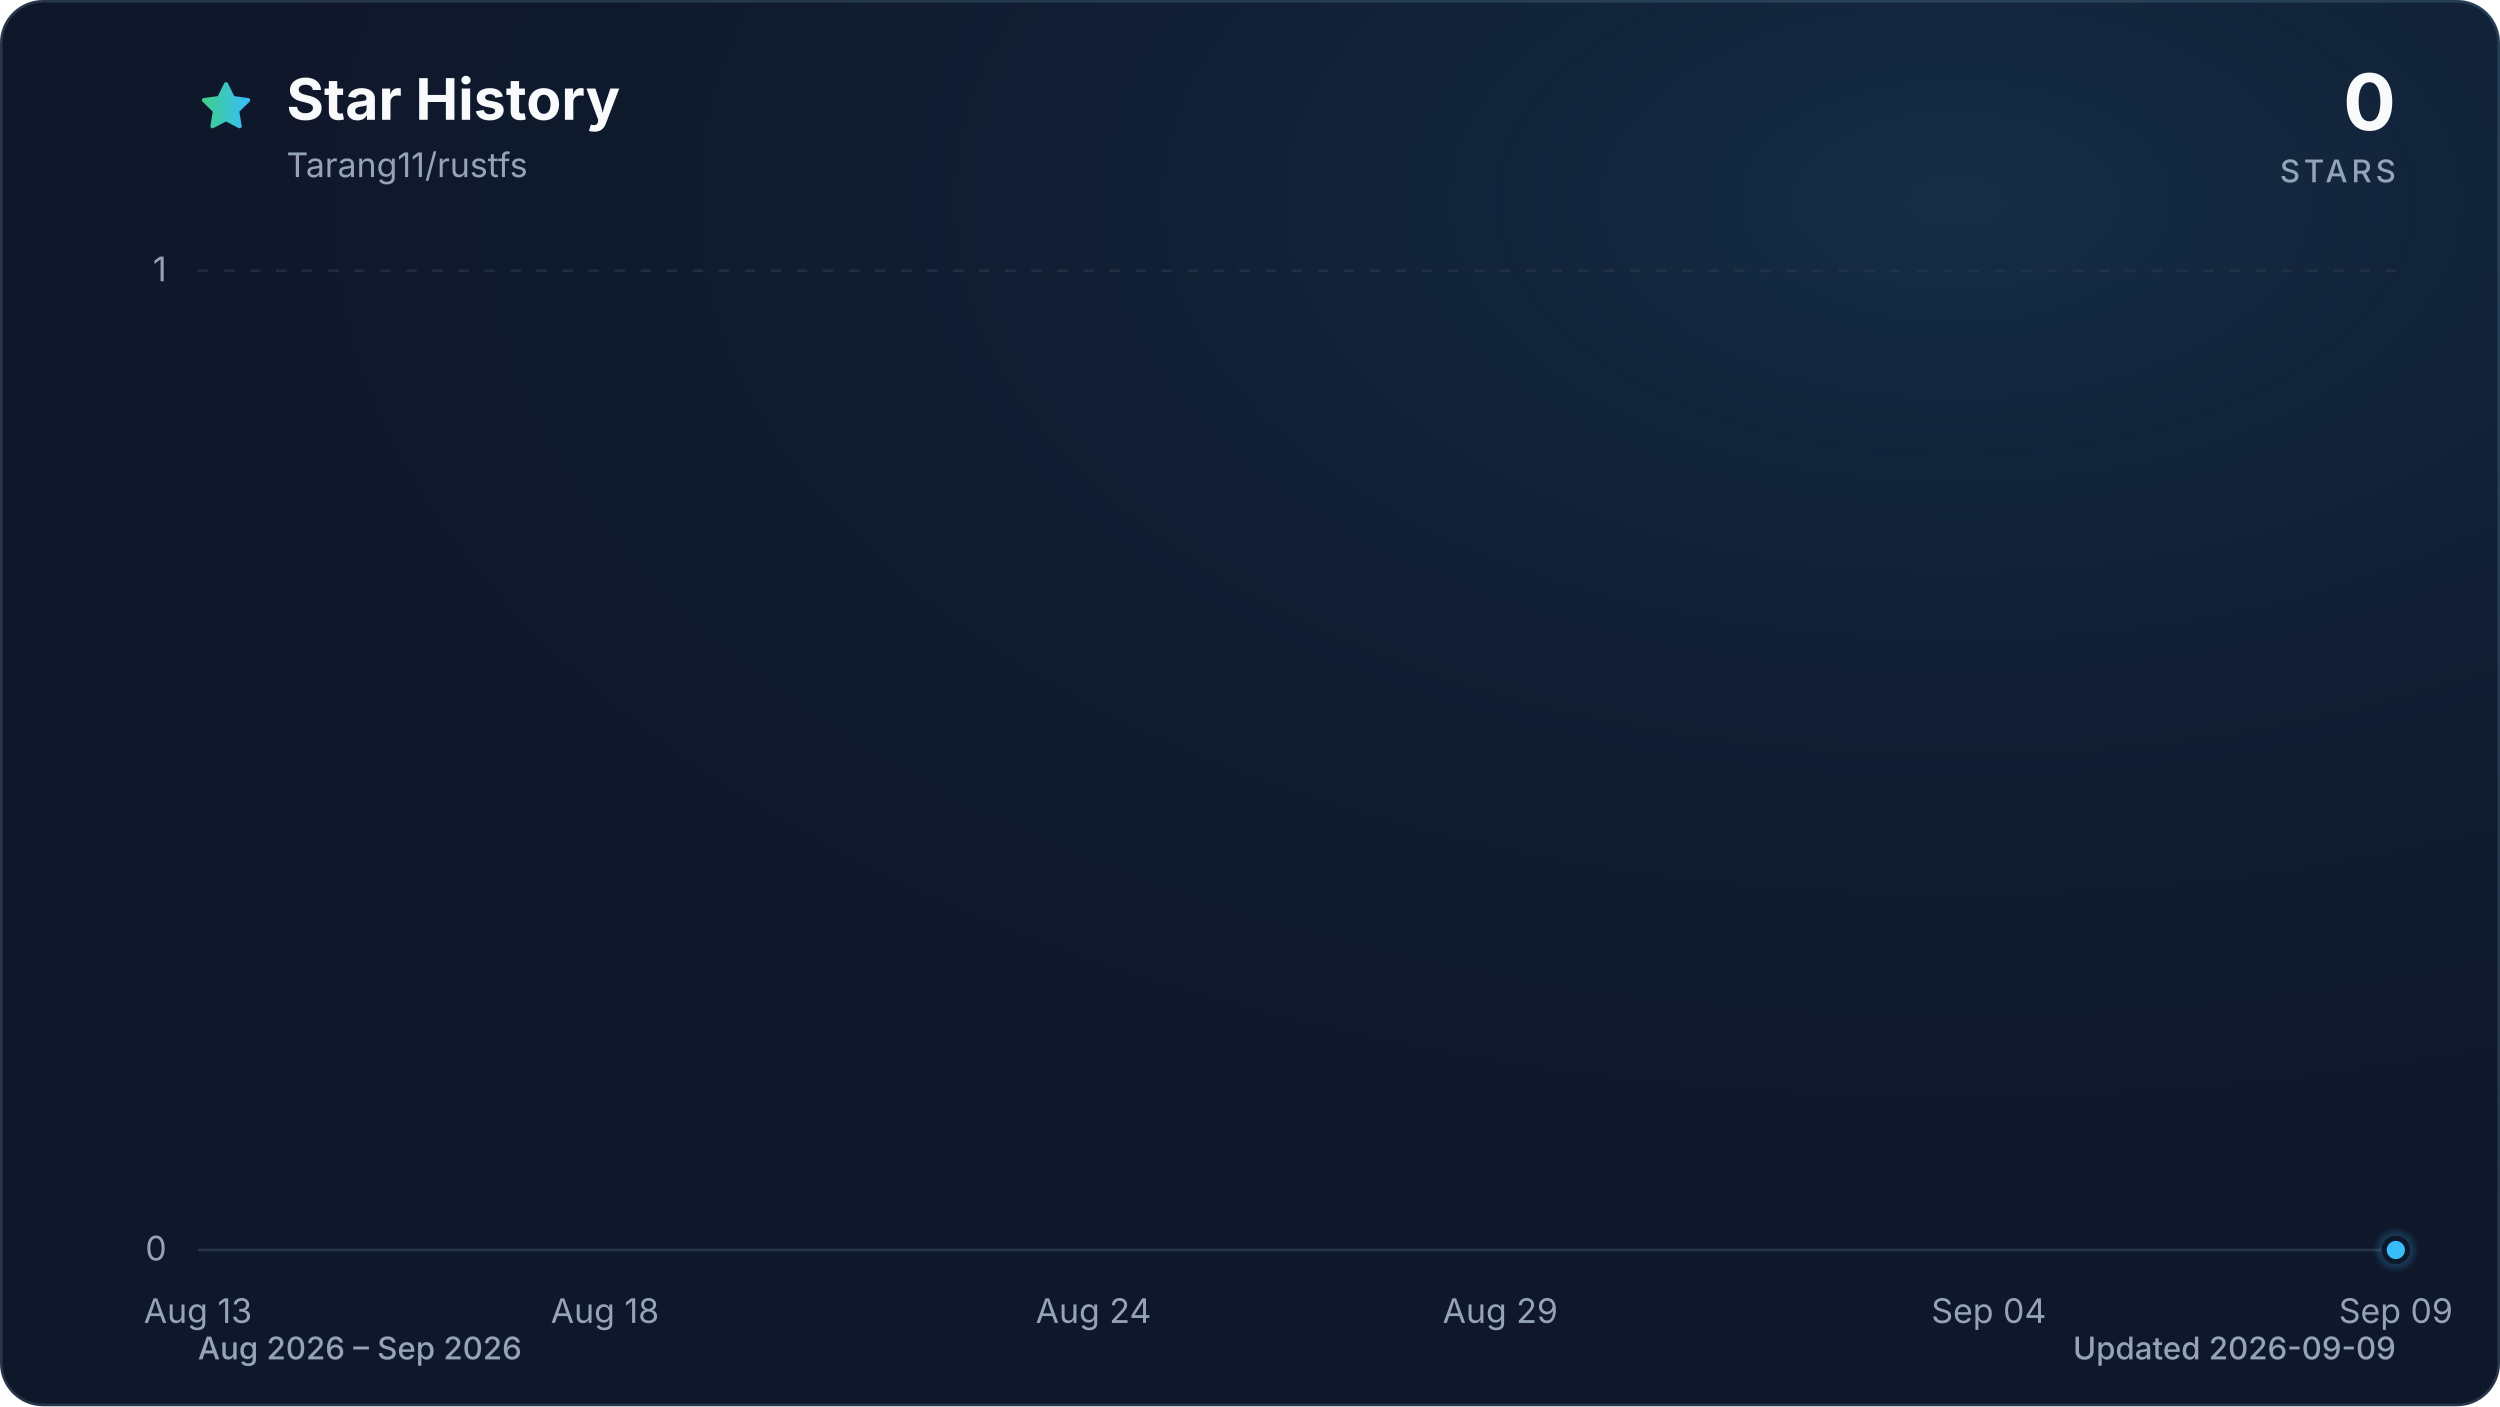
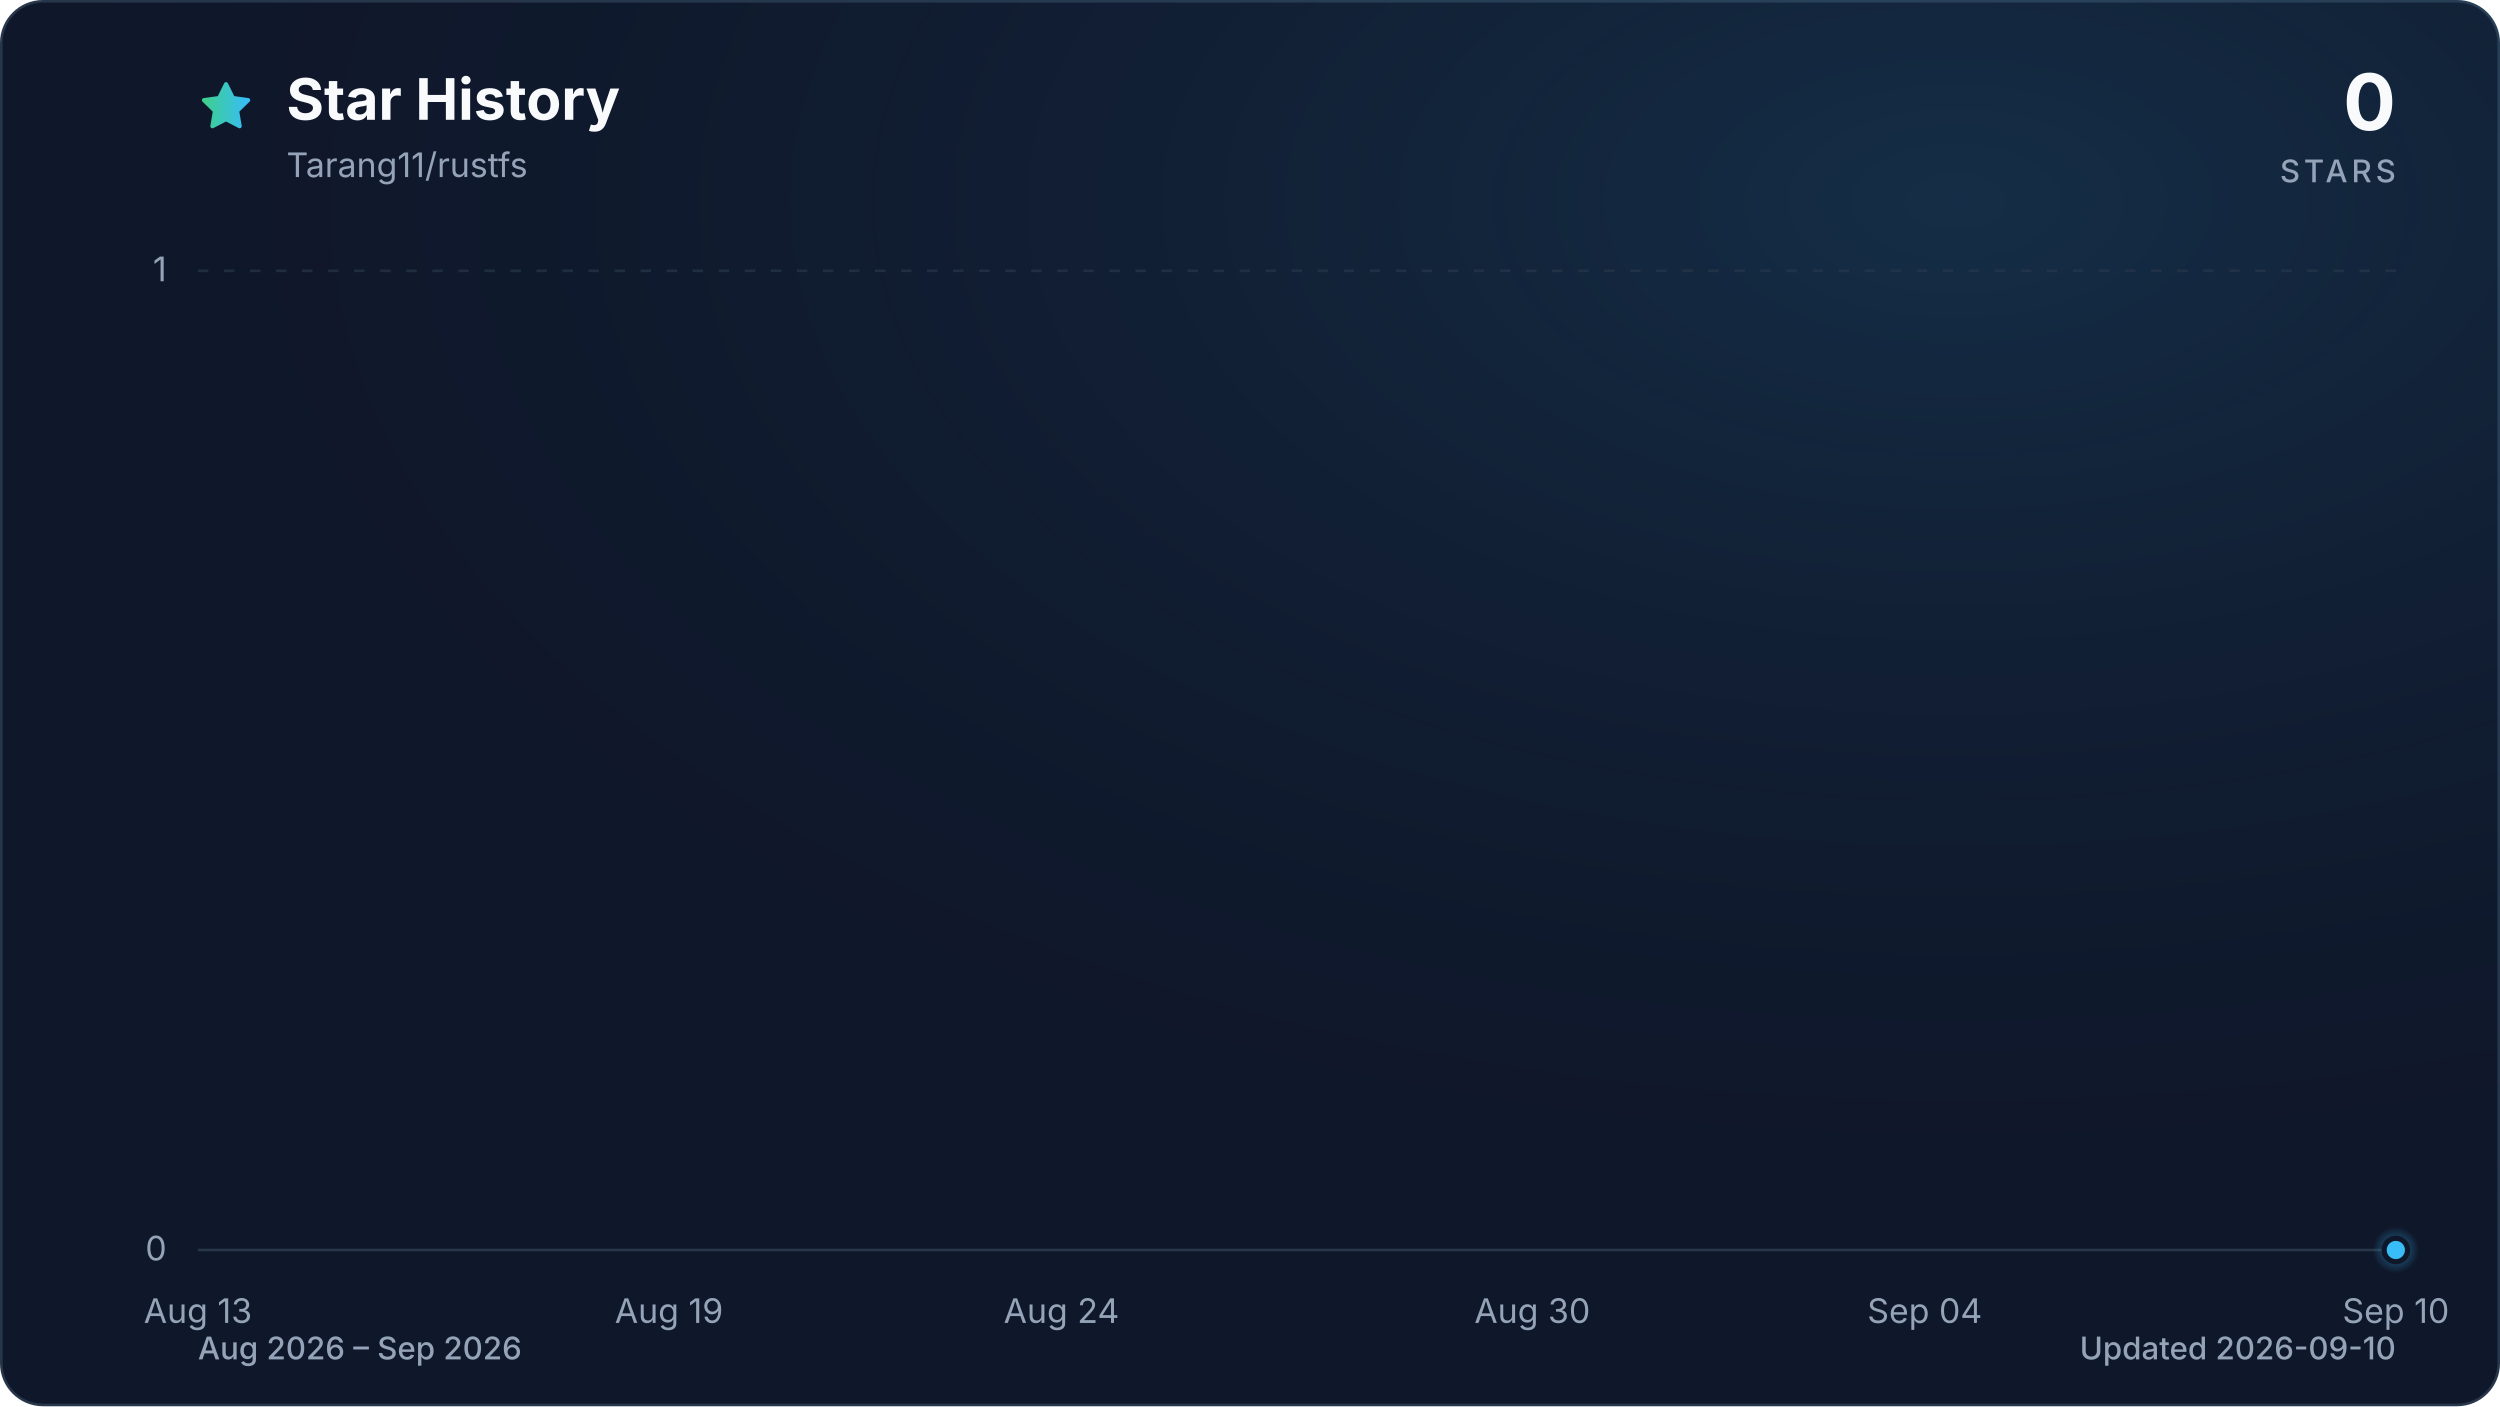
<svg xmlns="http://www.w3.org/2000/svg" viewBox="0 0 960 540" role="img" aria-labelledby="title description" data-style="gradient" data-variant="glow" data-animated="true">
  <defs>
    <linearGradient id="trend" x1="0" y1="0" x2="1" y2="0">
      <stop offset="0%" stop-color="#3ecf8e" />
      <stop offset="100%" stop-color="#38bdf8" />
    </linearGradient>
    <linearGradient id="area" x1="0" y1="0" x2="0" y2="1">
      <stop offset="0%" stop-color="#3ecf8e" stop-opacity="0.30" />
      <stop offset="55%" stop-color="#38bdf8" stop-opacity="0.10" />
      <stop offset="100%" stop-color="#38bdf8" stop-opacity="0.01" />
    </linearGradient>
    <radialGradient id="marker-halo" cx="50%" cy="50%" r="50%">
      <stop offset="0%" stop-color="#38bdf8" stop-opacity="0.55" />
      <stop offset="100%" stop-color="#38bdf8" stop-opacity="0" />
    </radialGradient>
    <radialGradient id="surface-glow" cx="78%" cy="14%" r="80%">
      <stop offset="0%" stop-color="#38bdf8" stop-opacity="0.14" />
      <stop offset="100%" stop-color="#0f172a" stop-opacity="0" />
    </radialGradient>
    <filter id="trend-glow" x="-20%" y="-20%" width="140%" height="140%">
      <feGaussianBlur stdDeviation="7" />
    </filter>
  </defs>
  <style>
.trend-enter{transform-box:fill-box;transform-origin:center;animation:trend-enter 520ms cubic-bezier(0.16,1,0.3,1)}
.marker-enter{transform-box:fill-box;transform-origin:center;animation:marker-enter 320ms cubic-bezier(0.16,1,0.3,1) 200ms both}
.marker-pulse{transform-box:fill-box;transform-origin:center;animation:marker-pulse 2.6s ease-out infinite}
@keyframes trend-enter{from{opacity:.35;transform:translateY(10px)}to{opacity:1;transform:translateY(0)}}
@keyframes marker-enter{from{opacity:0;transform:scale(.4)}to{opacity:1;transform:scale(1)}}
@keyframes marker-pulse{0%{opacity:.5;transform:scale(.7)}70%,100%{opacity:0;transform:scale(2.1)}}
@media (prefers-reduced-motion:reduce){.trend-enter,.marker-enter,.marker-pulse{animation:none!important}}
@media (prefers-reduced-motion:reduce){.marker-pulse{opacity:0}}
</style>
  <rect x="0.5" y="0.5" width="959" height="539" fill="#0f172a" stroke="#27364a" stroke-width="1" rx="16" />
  <rect width="960" height="540" fill="url(#surface-glow)" rx="16" />
  <path d="M12 2.6l2.9 5.9 6.5.9-4.7 4.6 1.1 6.5-5.8-3-5.8 3 1.1-6.5-4.7-4.6 6.5-.9L12 2.6Z" transform="translate(76 30) scale(.9)" fill="url(#trend)" stroke="url(#trend)" stroke-width="1.8" stroke-linejoin="round" aria-hidden="true" />
  <text x="110" y="46" fill="#f8fafc" font-family="ui-sans-serif, system-ui, -apple-system, BlinkMacSystemFont, 'Segoe UI', sans-serif" font-size="22" font-weight="700">Star History</text>
  <text x="110" y="68" fill="#94a3b8" font-family="ui-sans-serif, system-ui, -apple-system, BlinkMacSystemFont, 'Segoe UI', sans-serif" font-size="13">Tarang11/rustfs</text>
  <text x="920" y="50" fill="#f8fafc" font-family="ui-sans-serif, system-ui, -apple-system, BlinkMacSystemFont, 'Segoe UI', sans-serif" font-size="30" font-weight="700" text-anchor="end">0</text>
  <text x="920" y="70" fill="#94a3b8" font-family="ui-sans-serif, system-ui, -apple-system, BlinkMacSystemFont, 'Segoe UI', sans-serif" font-size="12" font-weight="500" letter-spacing="1.5" text-anchor="end">STARS</text>
  <line x1="76" y1="480.0" x2="920" y2="480.0" stroke="#27364a" stroke-width="1" stroke-dasharray="0" opacity="1" />
  <text x="64" y="484.0" fill="#94a3b8" font-family="ui-sans-serif, system-ui, -apple-system, BlinkMacSystemFont, 'Segoe UI', sans-serif" font-size="13" text-anchor="end">0</text>
  <line x1="76" y1="104.0" x2="920" y2="104.0" stroke="#27364a" stroke-width="1" stroke-dasharray="4 6" opacity="0.7" />
  <text x="64" y="108.0" fill="#94a3b8" font-family="ui-sans-serif, system-ui, -apple-system, BlinkMacSystemFont, 'Segoe UI', sans-serif" font-size="13" text-anchor="end">1</text>
  <text x="76.0" y="508" fill="#94a3b8" font-family="ui-sans-serif, system-ui, -apple-system, BlinkMacSystemFont, 'Segoe UI', sans-serif" font-size="13" text-anchor="middle">Aug 13</text>
-   <text x="232.3" y="508" fill="#94a3b8" font-family="ui-sans-serif, system-ui, -apple-system, BlinkMacSystemFont, 'Segoe UI', sans-serif" font-size="13" text-anchor="middle">Aug 18</text>
-   <text x="419.9" y="508" fill="#94a3b8" font-family="ui-sans-serif, system-ui, -apple-system, BlinkMacSystemFont, 'Segoe UI', sans-serif" font-size="13" text-anchor="middle">Aug 24</text>
-   <text x="576.1" y="508" fill="#94a3b8" font-family="ui-sans-serif, system-ui, -apple-system, BlinkMacSystemFont, 'Segoe UI', sans-serif" font-size="13" text-anchor="middle">Aug 29</text>
-   <text x="763.7" y="508" fill="#94a3b8" font-family="ui-sans-serif, system-ui, -apple-system, BlinkMacSystemFont, 'Segoe UI', sans-serif" font-size="13" text-anchor="middle">Sep 04</text>
-   <text x="920.0" y="508" fill="#94a3b8" font-family="ui-sans-serif, system-ui, -apple-system, BlinkMacSystemFont, 'Segoe UI', sans-serif" font-size="13" text-anchor="middle">Sep 09</text>
+   <text x="256.9" y="508" fill="#94a3b8" font-family="ui-sans-serif, system-ui, -apple-system, BlinkMacSystemFont, 'Segoe UI', sans-serif" font-size="13" text-anchor="middle">Aug 19</text>
+   <text x="407.6" y="508" fill="#94a3b8" font-family="ui-sans-serif, system-ui, -apple-system, BlinkMacSystemFont, 'Segoe UI', sans-serif" font-size="13" text-anchor="middle">Aug 24</text>
+   <text x="588.4" y="508" fill="#94a3b8" font-family="ui-sans-serif, system-ui, -apple-system, BlinkMacSystemFont, 'Segoe UI', sans-serif" font-size="13" text-anchor="middle">Aug 30</text>
+   <text x="739.1" y="508" fill="#94a3b8" font-family="ui-sans-serif, system-ui, -apple-system, BlinkMacSystemFont, 'Segoe UI', sans-serif" font-size="13" text-anchor="middle">Sep 04</text>
+   <text x="920.0" y="508" fill="#94a3b8" font-family="ui-sans-serif, system-ui, -apple-system, BlinkMacSystemFont, 'Segoe UI', sans-serif" font-size="13" text-anchor="middle">Sep 10</text>
  <g class="trend-enter">
-     <path d="M 76.0 480.0 C 86.4 480.0, 96.8 480.0, 107.3 480.0 C 117.7 480.0, 128.1 480.0, 138.5 480.0 C 148.9 480.0, 159.4 480.0, 169.8 480.0 C 180.2 480.0, 190.6 480.0, 201.0 480.0 C 211.5 480.0, 221.9 480.0, 232.3 480.0 C 242.7 480.0, 253.1 480.0, 263.6 480.0 C 274.0 480.0, 284.4 480.0, 294.8 480.0 C 305.2 480.0, 315.7 480.0, 326.1 480.0 C 336.5 480.0, 346.9 480.0, 357.3 480.0 C 367.8 480.0, 378.2 480.0, 388.6 480.0 C 399.0 480.0, 409.4 480.0, 419.9 480.0 C 430.3 480.0, 440.7 480.0, 451.1 480.0 C 461.5 480.0, 472.0 480.0, 482.4 480.0 C 492.8 480.0, 503.2 480.0, 513.6 480.0 C 524.0 480.0, 534.5 480.0, 544.9 480.0 C 555.3 480.0, 565.7 480.0, 576.1 480.0 C 586.6 480.0, 597.0 480.0, 607.4 480.0 C 617.8 480.0, 628.2 480.0, 638.7 480.0 C 649.1 480.0, 659.5 480.0, 669.9 480.0 C 680.3 480.0, 690.8 480.0, 701.2 480.0 C 711.6 480.0, 722.0 480.0, 732.4 480.0 C 742.9 480.0, 753.3 480.0, 763.7 480.0 C 774.1 480.0, 784.5 480.0, 795.0 480.0 C 805.4 480.0, 815.8 480.0, 826.2 480.0 C 836.6 480.0, 847.1 480.0, 857.5 480.0 C 867.9 480.0, 878.3 480.0, 888.7 480.0 C 899.2 480.0, 909.6 480.0, 920.0 480.0 L 920.0 480.0 L 76.0 480.0 Z" fill="url(#area)" />
-     <path d="M 76.0 480.0 C 86.4 480.0, 96.8 480.0, 107.3 480.0 C 117.7 480.0, 128.1 480.0, 138.5 480.0 C 148.9 480.0, 159.4 480.0, 169.8 480.0 C 180.2 480.0, 190.6 480.0, 201.0 480.0 C 211.5 480.0, 221.9 480.0, 232.3 480.0 C 242.7 480.0, 253.1 480.0, 263.6 480.0 C 274.0 480.0, 284.4 480.0, 294.8 480.0 C 305.2 480.0, 315.7 480.0, 326.1 480.0 C 336.5 480.0, 346.9 480.0, 357.3 480.0 C 367.8 480.0, 378.2 480.0, 388.6 480.0 C 399.0 480.0, 409.4 480.0, 419.9 480.0 C 430.3 480.0, 440.7 480.0, 451.1 480.0 C 461.5 480.0, 472.0 480.0, 482.4 480.0 C 492.8 480.0, 503.2 480.0, 513.6 480.0 C 524.0 480.0, 534.5 480.0, 544.9 480.0 C 555.3 480.0, 565.7 480.0, 576.1 480.0 C 586.6 480.0, 597.0 480.0, 607.4 480.0 C 617.8 480.0, 628.2 480.0, 638.7 480.0 C 649.1 480.0, 659.5 480.0, 669.9 480.0 C 680.3 480.0, 690.8 480.0, 701.2 480.0 C 711.6 480.0, 722.0 480.0, 732.4 480.0 C 742.9 480.0, 753.3 480.0, 763.7 480.0 C 774.1 480.0, 784.5 480.0, 795.0 480.0 C 805.4 480.0, 815.8 480.0, 826.2 480.0 C 836.6 480.0, 847.1 480.0, 857.5 480.0 C 867.9 480.0, 878.3 480.0, 888.7 480.0 C 899.2 480.0, 909.6 480.0, 920.0 480.0" fill="none" stroke="url(#trend)" stroke-width="12" stroke-linecap="round" stroke-linejoin="round" opacity="0.16" filter="url(#trend-glow)" />
-     <path d="M 76.0 480.0 C 86.4 480.0, 96.8 480.0, 107.3 480.0 C 117.7 480.0, 128.1 480.0, 138.5 480.0 C 148.9 480.0, 159.4 480.0, 169.8 480.0 C 180.2 480.0, 190.6 480.0, 201.0 480.0 C 211.5 480.0, 221.9 480.0, 232.3 480.0 C 242.7 480.0, 253.1 480.0, 263.6 480.0 C 274.0 480.0, 284.4 480.0, 294.8 480.0 C 305.2 480.0, 315.7 480.0, 326.1 480.0 C 336.5 480.0, 346.9 480.0, 357.3 480.0 C 367.8 480.0, 378.2 480.0, 388.6 480.0 C 399.0 480.0, 409.4 480.0, 419.9 480.0 C 430.3 480.0, 440.7 480.0, 451.1 480.0 C 461.5 480.0, 472.0 480.0, 482.4 480.0 C 492.8 480.0, 503.2 480.0, 513.6 480.0 C 524.0 480.0, 534.5 480.0, 544.9 480.0 C 555.3 480.0, 565.7 480.0, 576.1 480.0 C 586.6 480.0, 597.0 480.0, 607.4 480.0 C 617.8 480.0, 628.2 480.0, 638.7 480.0 C 649.1 480.0, 659.5 480.0, 669.9 480.0 C 680.3 480.0, 690.8 480.0, 701.2 480.0 C 711.6 480.0, 722.0 480.0, 732.4 480.0 C 742.9 480.0, 753.3 480.0, 763.7 480.0 C 774.1 480.0, 784.5 480.0, 795.0 480.0 C 805.4 480.0, 815.8 480.0, 826.2 480.0 C 836.6 480.0, 847.1 480.0, 857.5 480.0 C 867.9 480.0, 878.3 480.0, 888.7 480.0 C 899.2 480.0, 909.6 480.0, 920.0 480.0" fill="none" stroke="url(#trend)" stroke-width="3" stroke-linecap="round" stroke-linejoin="round" />
+     <path d="M 76.0 480.0 C 86.0 480.0, 96.1 480.0, 106.1 480.0 C 116.2 480.0, 126.2 480.0, 136.3 480.0 C 146.3 480.0, 156.4 480.0, 166.4 480.0 C 176.5 480.0, 186.5 480.0, 196.6 480.0 C 206.6 480.0, 216.7 480.0, 226.7 480.0 C 236.8 480.0, 246.8 480.0, 256.9 480.0 C 266.9 480.0, 277.0 480.0, 287.0 480.0 C 297.0 480.0, 307.1 480.0, 317.1 480.0 C 327.2 480.0, 337.2 480.0, 347.3 480.0 C 357.3 480.0, 367.4 480.0, 377.4 480.0 C 387.5 480.0, 397.5 480.0, 407.6 480.0 C 417.6 480.0, 427.7 480.0, 437.7 480.0 C 447.8 480.0, 457.8 480.0, 467.9 480.0 C 477.9 480.0, 488.0 480.0, 498.0 480.0 C 508.0 480.0, 518.1 480.0, 528.1 480.0 C 538.2 480.0, 548.2 480.0, 558.3 480.0 C 568.3 480.0, 578.4 480.0, 588.4 480.0 C 598.5 480.0, 608.5 480.0, 618.6 480.0 C 628.6 480.0, 638.7 480.0, 648.7 480.0 C 658.8 480.0, 668.8 480.0, 678.9 480.0 C 688.9 480.0, 699.0 480.0, 709.0 480.0 C 719.0 480.0, 729.1 480.0, 739.1 480.0 C 749.2 480.0, 759.2 480.0, 769.3 480.0 C 779.3 480.0, 789.4 480.0, 799.4 480.0 C 809.5 480.0, 819.5 480.0, 829.6 480.0 C 839.6 480.0, 849.7 480.0, 859.7 480.0 C 869.8 480.0, 879.8 480.0, 889.9 480.0 C 899.9 480.0, 910.0 480.0, 920.0 480.0 L 920.0 480.0 L 76.0 480.0 Z" fill="url(#area)" />
+     <path d="M 76.0 480.0 C 86.0 480.0, 96.1 480.0, 106.1 480.0 C 116.2 480.0, 126.2 480.0, 136.3 480.0 C 146.3 480.0, 156.4 480.0, 166.4 480.0 C 176.5 480.0, 186.5 480.0, 196.6 480.0 C 206.6 480.0, 216.7 480.0, 226.7 480.0 C 236.8 480.0, 246.8 480.0, 256.9 480.0 C 266.9 480.0, 277.0 480.0, 287.0 480.0 C 297.0 480.0, 307.1 480.0, 317.1 480.0 C 327.2 480.0, 337.2 480.0, 347.3 480.0 C 357.3 480.0, 367.4 480.0, 377.4 480.0 C 387.5 480.0, 397.5 480.0, 407.6 480.0 C 417.6 480.0, 427.7 480.0, 437.7 480.0 C 447.8 480.0, 457.8 480.0, 467.9 480.0 C 477.9 480.0, 488.0 480.0, 498.0 480.0 C 508.0 480.0, 518.1 480.0, 528.1 480.0 C 538.2 480.0, 548.2 480.0, 558.3 480.0 C 568.3 480.0, 578.4 480.0, 588.4 480.0 C 598.5 480.0, 608.5 480.0, 618.6 480.0 C 628.6 480.0, 638.7 480.0, 648.7 480.0 C 658.8 480.0, 668.8 480.0, 678.9 480.0 C 688.9 480.0, 699.0 480.0, 709.0 480.0 C 719.0 480.0, 729.1 480.0, 739.1 480.0 C 749.2 480.0, 759.2 480.0, 769.3 480.0 C 779.3 480.0, 789.4 480.0, 799.4 480.0 C 809.5 480.0, 819.5 480.0, 829.6 480.0 C 839.6 480.0, 849.7 480.0, 859.7 480.0 C 869.8 480.0, 879.8 480.0, 889.9 480.0 C 899.9 480.0, 910.0 480.0, 920.0 480.0" fill="none" stroke="url(#trend)" stroke-width="12" stroke-linecap="round" stroke-linejoin="round" opacity="0.16" filter="url(#trend-glow)" />
+     <path d="M 76.0 480.0 C 86.0 480.0, 96.1 480.0, 106.1 480.0 C 116.2 480.0, 126.2 480.0, 136.3 480.0 C 146.3 480.0, 156.4 480.0, 166.4 480.0 C 176.5 480.0, 186.5 480.0, 196.6 480.0 C 206.6 480.0, 216.7 480.0, 226.7 480.0 C 236.8 480.0, 246.8 480.0, 256.9 480.0 C 266.9 480.0, 277.0 480.0, 287.0 480.0 C 297.0 480.0, 307.1 480.0, 317.1 480.0 C 327.2 480.0, 337.2 480.0, 347.3 480.0 C 357.3 480.0, 367.4 480.0, 377.4 480.0 C 387.5 480.0, 397.5 480.0, 407.6 480.0 C 417.6 480.0, 427.7 480.0, 437.7 480.0 C 447.8 480.0, 457.8 480.0, 467.9 480.0 C 477.9 480.0, 488.0 480.0, 498.0 480.0 C 508.0 480.0, 518.1 480.0, 528.1 480.0 C 538.2 480.0, 548.2 480.0, 558.3 480.0 C 568.3 480.0, 578.4 480.0, 588.4 480.0 C 598.5 480.0, 608.5 480.0, 618.6 480.0 C 628.6 480.0, 638.7 480.0, 648.7 480.0 C 658.8 480.0, 668.8 480.0, 678.9 480.0 C 688.9 480.0, 699.0 480.0, 709.0 480.0 C 719.0 480.0, 729.1 480.0, 739.1 480.0 C 749.2 480.0, 759.2 480.0, 769.3 480.0 C 779.3 480.0, 789.4 480.0, 799.4 480.0 C 809.5 480.0, 819.5 480.0, 829.6 480.0 C 839.6 480.0, 849.7 480.0, 859.7 480.0 C 869.8 480.0, 879.8 480.0, 889.9 480.0 C 899.9 480.0, 910.0 480.0, 920.0 480.0" fill="none" stroke="url(#trend)" stroke-width="3" stroke-linecap="round" stroke-linejoin="round" />
  </g>
  <g class="marker-enter">
    <circle class="marker-pulse" cx="920.0" cy="480.0" r="9" fill="url(#marker-halo)" />
    <circle cx="920.0" cy="480.0" r="4.5" fill="#38bdf8" stroke="#0f172a" stroke-width="2" />
  </g>
  <text x="76" y="522" fill="#94a3b8" font-family="ui-sans-serif, system-ui, -apple-system, BlinkMacSystemFont, 'Segoe UI', sans-serif" font-size="12" font-weight="500">Aug 2026 – Sep 2026</text>
-   <text x="920" y="522" fill="#94a3b8" font-family="ui-sans-serif, system-ui, -apple-system, BlinkMacSystemFont, 'Segoe UI', sans-serif" font-size="12" font-weight="500" text-anchor="end">Updated 2026-09-09</text>
+   <text x="920" y="522" fill="#94a3b8" font-family="ui-sans-serif, system-ui, -apple-system, BlinkMacSystemFont, 'Segoe UI', sans-serif" font-size="12" font-weight="500" text-anchor="end">Updated 2026-09-10</text>
</svg>
